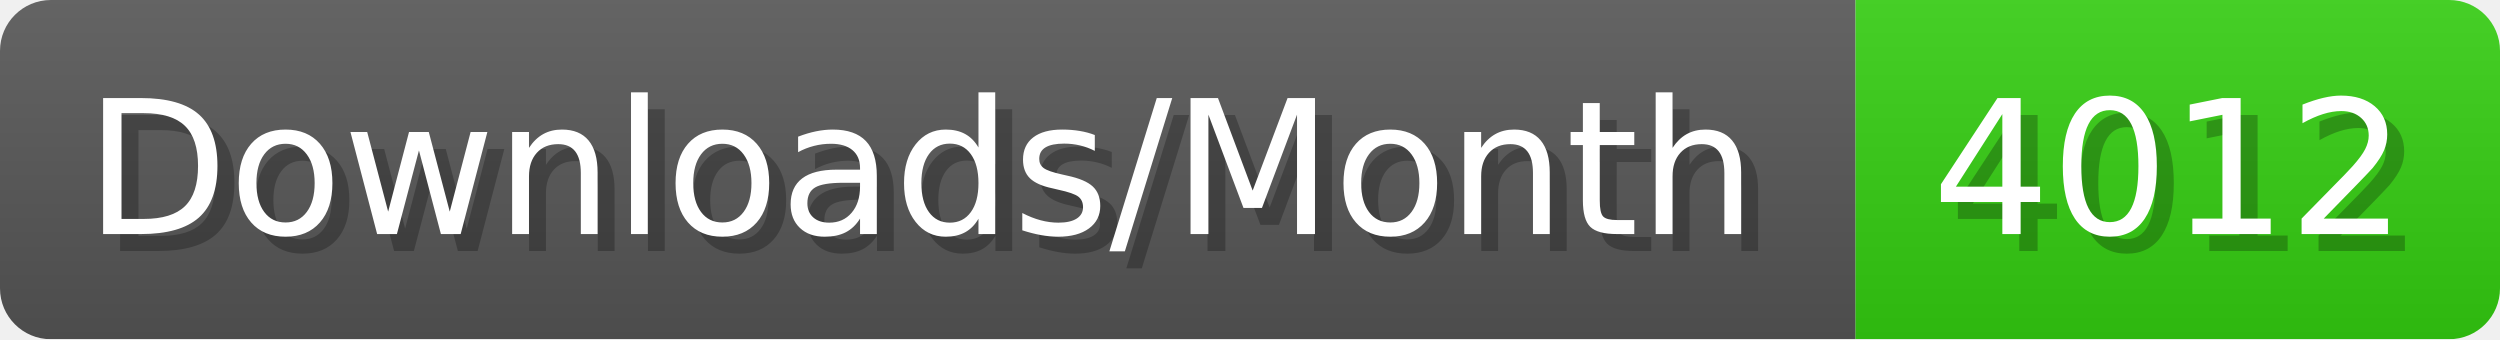
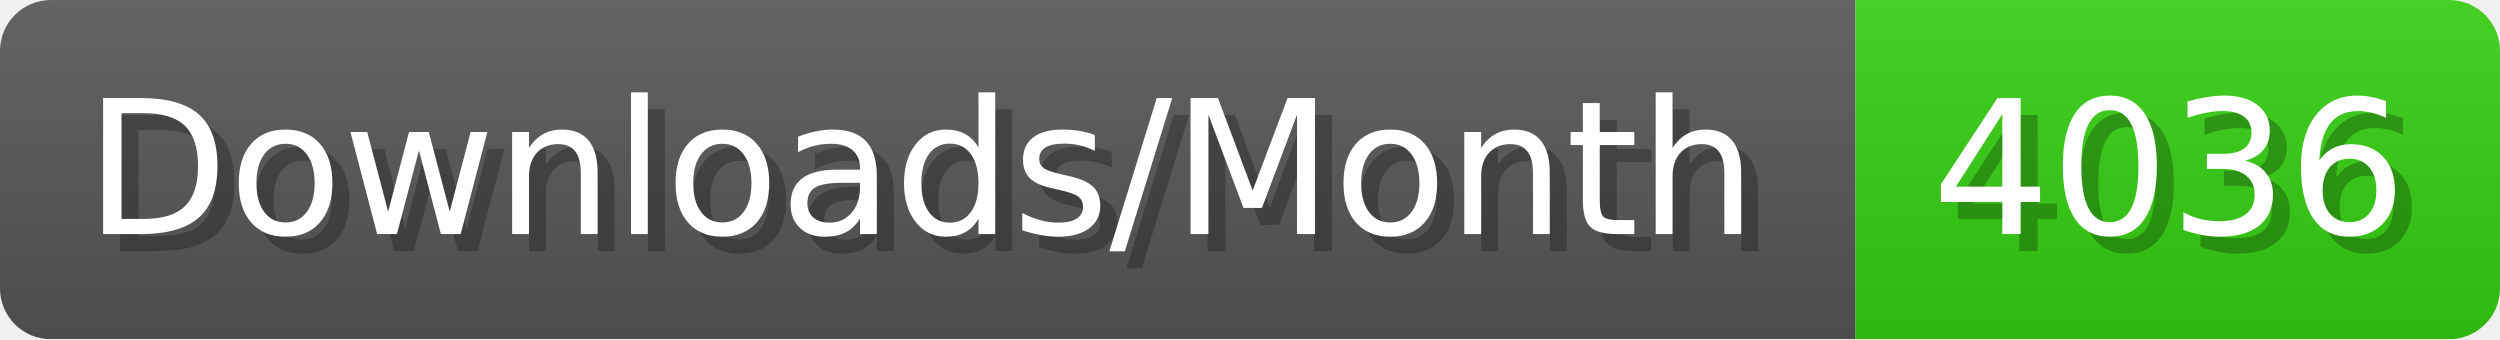
- <svg xmlns="http://www.w3.org/2000/svg" width="147.4" height="20" viewBox="0 0 1474 200" role="img" aria-label="Downloads/Month: 4012">
+ <svg xmlns="http://www.w3.org/2000/svg" width="147.4" height="20" viewBox="0 0 1474 200" role="img" aria-label="Downloads/Month: 4036">
  <linearGradient id="YlXUI" x2="0" y2="100%">
    <stop offset="0" stop-opacity=".1" stop-color="#EEE" />
    <stop offset="1" stop-opacity=".1" />
  </linearGradient>
  <mask id="JHhop">
    <rect width="1474" height="200" rx="30" fill="#FFF" />
  </mask>
  <g mask="url(#JHhop)">
    <rect width="1094" height="200" fill="#555" />
    <rect width="380" height="200" fill="#3C1" x="1094" />
    <rect width="1474" height="200" fill="url(#YlXUI)" />
  </g>
  <g aria-hidden="true" fill="#fff" text-anchor="start" font-family="Verdana,DejaVu Sans,sans-serif" font-size="110">
    <text x="60" y="148" textLength="994" fill="#000" opacity="0.25">Downloads/Month</text>
    <text x="50" y="138" textLength="994">Downloads/Month</text>
-     <text x="1149" y="148" textLength="280" fill="#000" opacity="0.25">4012</text>
-     <text x="1139" y="138" textLength="280">4012</text>
+     <text x="1149" y="148" textLength="280" fill="#000" opacity="0.25">4036</text>
+     <text x="1139" y="138" textLength="280">4036</text>
  </g>
</svg>
